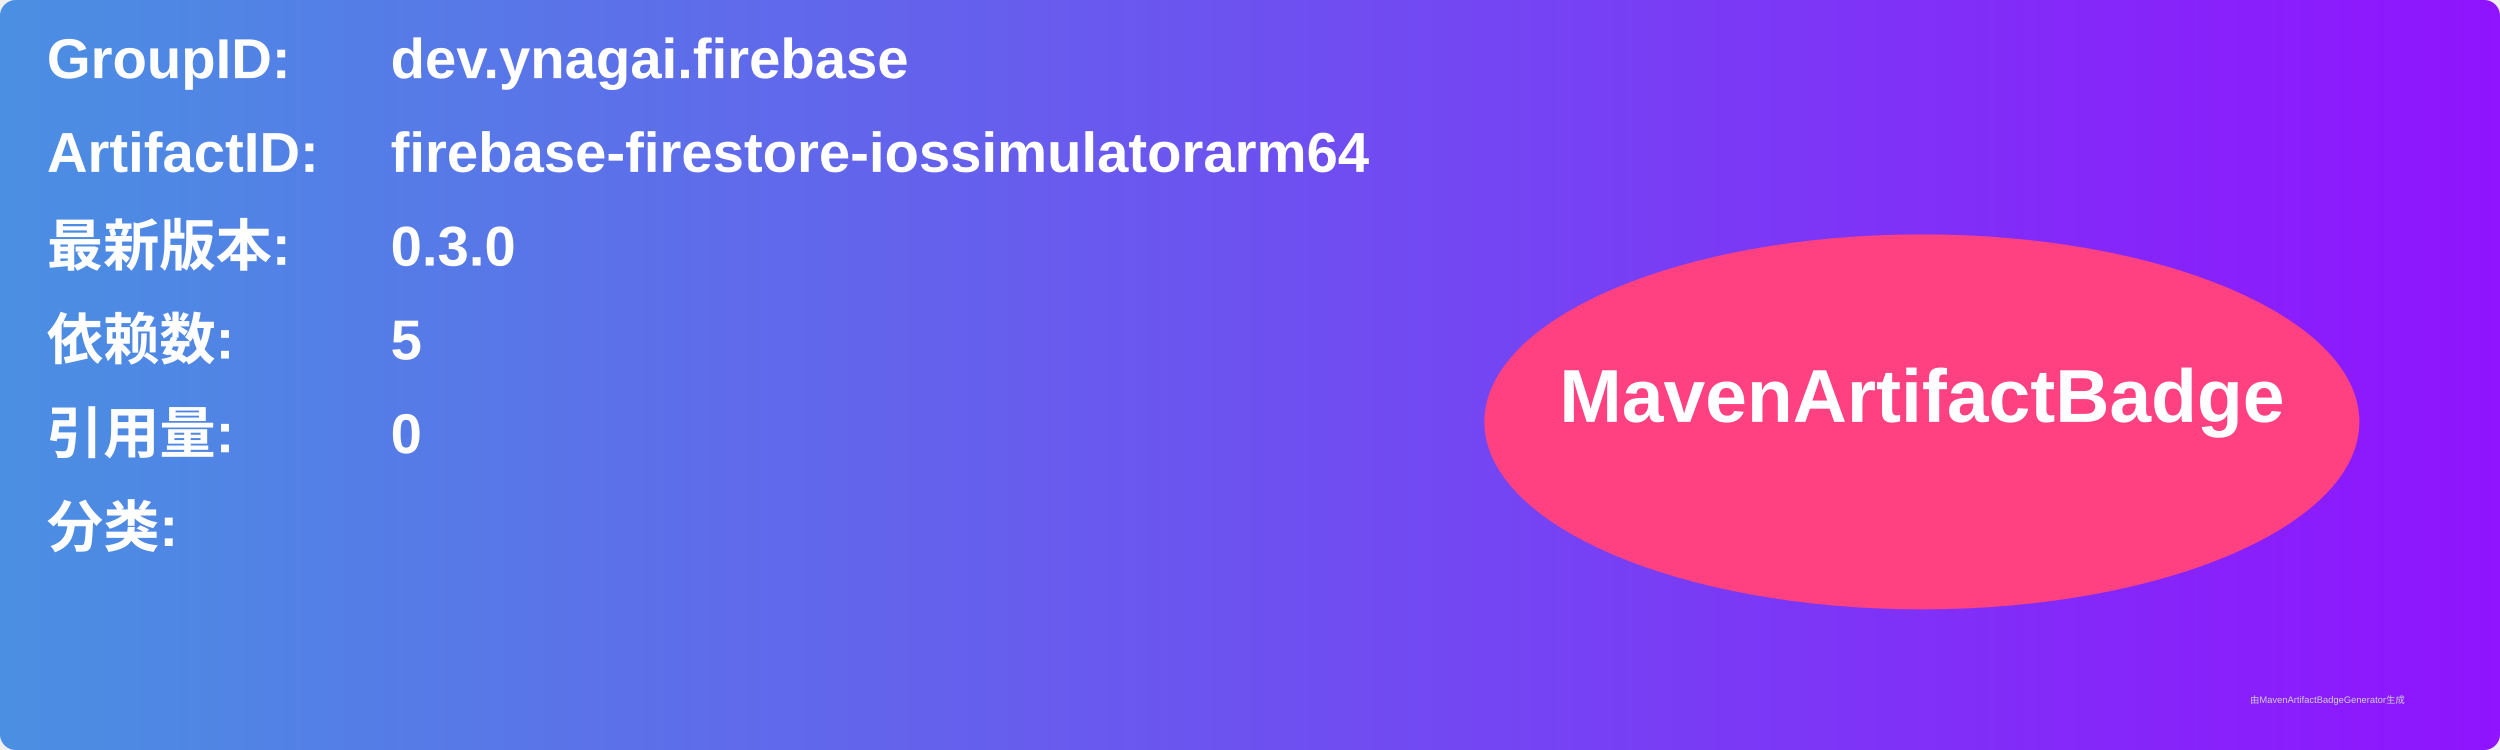
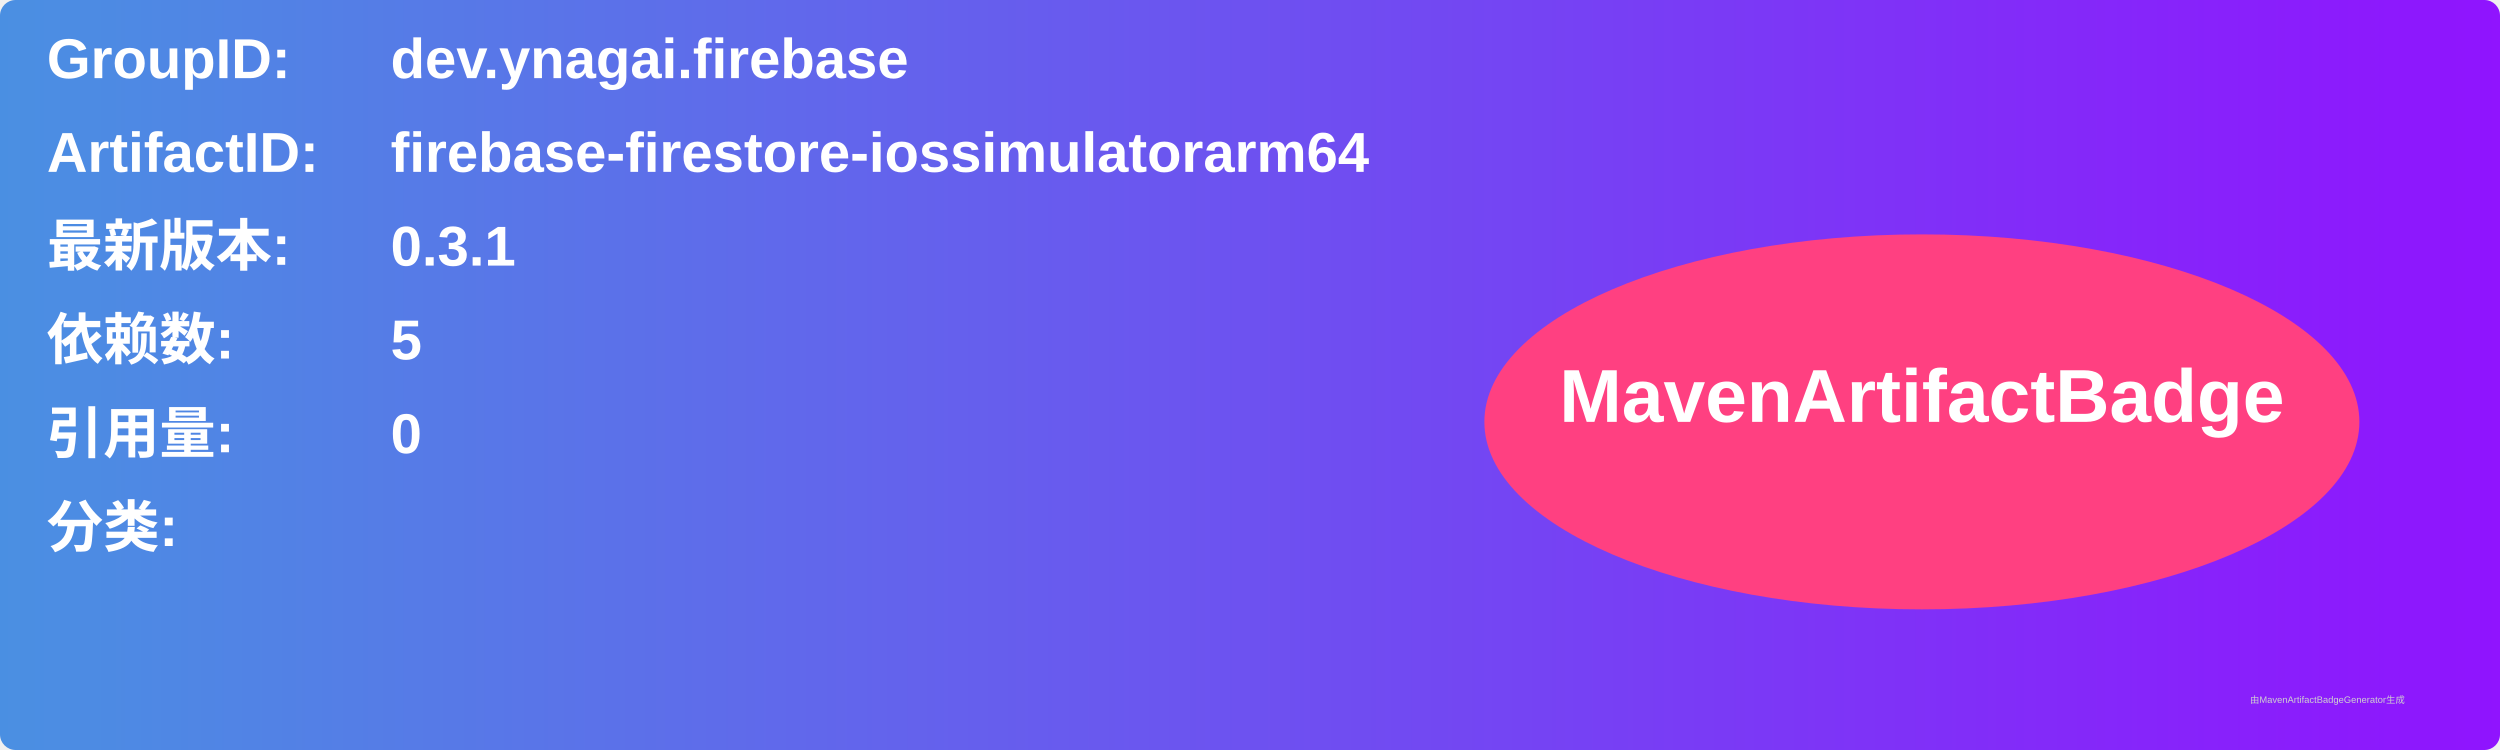
<svg xmlns="http://www.w3.org/2000/svg" width="800" height="240" viewBox="0 0 800 240">
  <linearGradient id="grad" x1="0%" y1="0%" x2="100%" y2="0%">
    <stop offset="0%" stop-color="#4a90e2" />
    <stop offset="100%" stop-color="#9013fe" />
  </linearGradient>
  <rect width="100%" height="100%" rx="5" ry="5" fill="url(#grad)" />
  <g transform="translate(15, 15)">
    <text x="0" y="10" font-family="Arial" font-size="18" fill="white" font-weight="bold" width="260">GroupID:</text>
    <text x="110" y="10" font-family="Arial" font-size="18" fill="white" font-weight="bold" width="460">dev.ynagai.firebase</text>
    <text x="0" y="40" font-family="Arial" font-size="18" fill="white" font-weight="bold" width="260">ArtifactID:</text>
    <text x="110" y="40" font-family="Arial" font-size="18" fill="white" font-weight="bold" width="460">firebase-firestore-iossimulatorarm64</text>
    <text x="0" y="70" font-family="Arial" font-size="18" fill="white" font-weight="bold">最新版本:</text>
    <text x="110" y="70" font-family="Arial" font-size="18" fill="white" font-weight="bold">
-       <tspan font-weight="bold">0.3.0</tspan>
+       <tspan font-weight="bold">0.3.1</tspan>
    </text>
    <text x="0" y="100" font-family="Arial" font-size="18" fill="white" font-weight="bold">依赖数: </text>
    <text x="110" y="100" font-family="Arial" font-size="18" fill="white">
      <tspan font-weight="bold">5</tspan>
    </text>
    <text x="0" y="130" font-family="Arial" font-size="18" fill="white" font-weight="bold">引用量: </text>
    <text x="110" y="130" font-family="Arial" font-size="18" fill="white">
      <tspan font-weight="bold">0</tspan>
    </text>
    <text x="0" y="160" font-family="Arial" font-size="18" fill="white" font-weight="bold">分类:</text>
    <text x="10" y="190" font-family="Arial" font-size="10" fill="white">
      <tspan font-weight="bold" />
    </text>
    <ellipse cx="600" cy="120" rx="140" ry="60" fill="#ff4081" />
    <text x="600" y="120" text-anchor="middle" font-family="Arial" font-size="24" fill="white" font-weight="bold">MavenArtifactBadge</text>
  </g>
  <text x="720" y="225" font-family="Arial" font-size="3" fill="#d0d0d0">由MavenArtifactBadgeGenerator生成</text>
</svg>
